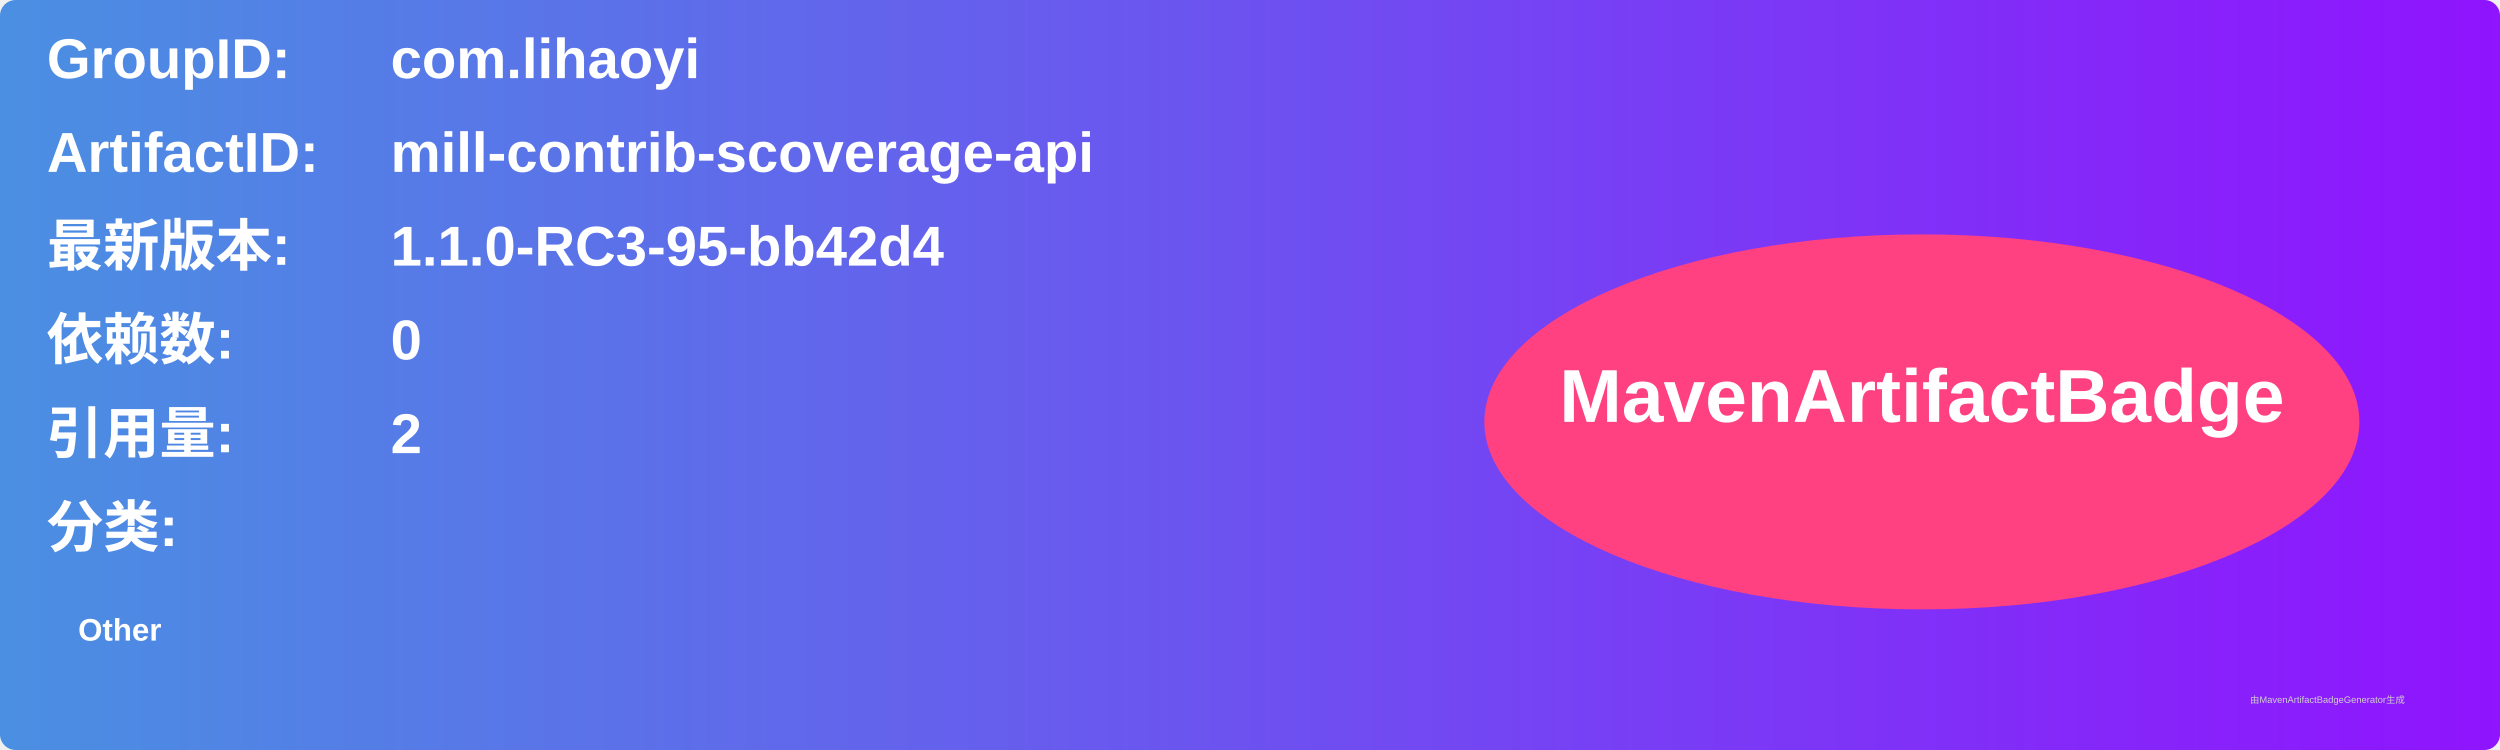
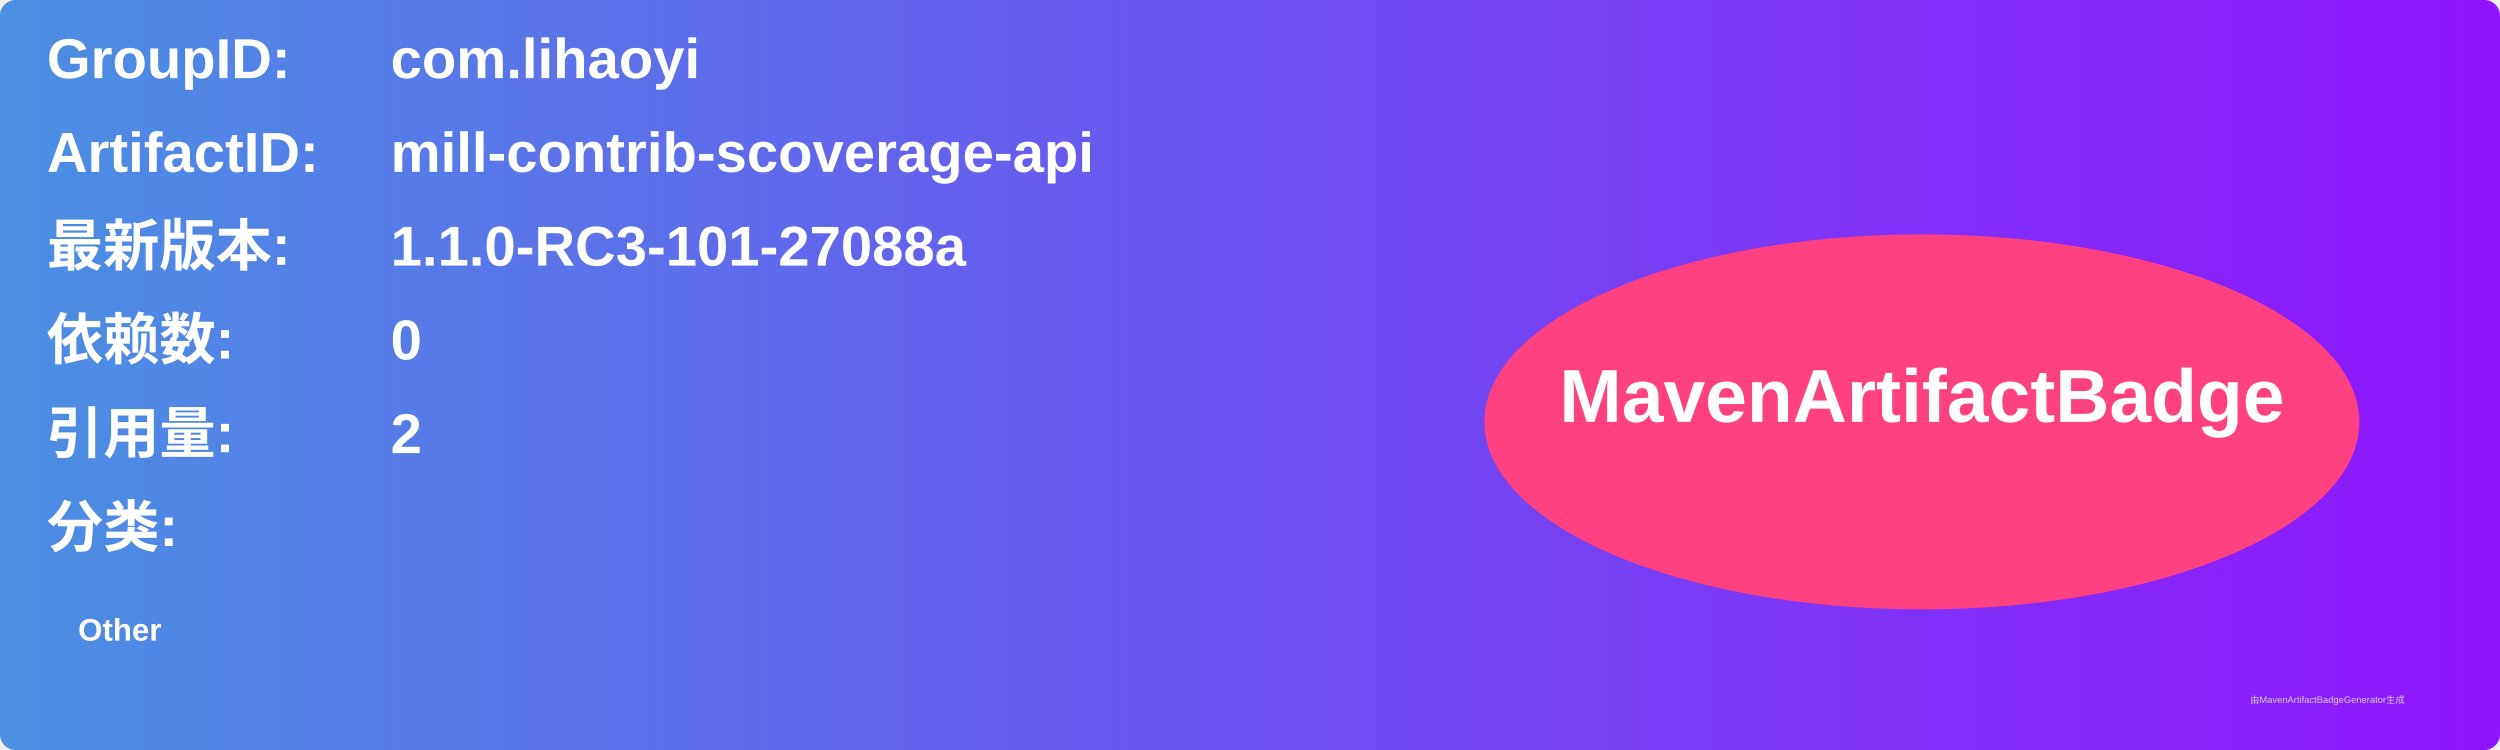
<svg xmlns="http://www.w3.org/2000/svg" width="800" height="240" viewBox="0 0 800 240">
  <linearGradient id="grad" x1="0%" y1="0%" x2="100%" y2="0%">
    <stop offset="0%" stop-color="#4a90e2" />
    <stop offset="100%" stop-color="#9013fe" />
  </linearGradient>
  <rect width="100%" height="100%" rx="5" ry="5" fill="url(#grad)" />
  <g transform="translate(15, 15)">
    <text x="0" y="10" font-family="Arial" font-size="18" fill="white" font-weight="bold" width="260">GroupID:</text>
    <text x="110" y="10" font-family="Arial" font-size="18" fill="white" font-weight="bold" width="460">com.lihaoyi</text>
    <text x="0" y="40" font-family="Arial" font-size="18" fill="white" font-weight="bold" width="260">ArtifactID:</text>
    <text x="110" y="40" font-family="Arial" font-size="18" fill="white" font-weight="bold" width="460">mill-contrib-scoverage-api</text>
    <text x="0" y="70" font-family="Arial" font-size="18" fill="white" font-weight="bold">最新版本:</text>
    <text x="110" y="70" font-family="Arial" font-size="18" fill="white" font-weight="bold">
-       <tspan font-weight="bold">1.1.0-RC3-95-bb42d4</tspan>
+       <tspan font-weight="bold">1.1.0-RC3-101-27088a</tspan>
    </text>
    <text x="0" y="100" font-family="Arial" font-size="18" fill="white" font-weight="bold">依赖数: </text>
    <text x="110" y="100" font-family="Arial" font-size="18" fill="white">
      <tspan font-weight="bold">0</tspan>
    </text>
    <text x="0" y="130" font-family="Arial" font-size="18" fill="white" font-weight="bold">引用量: </text>
    <text x="110" y="130" font-family="Arial" font-size="18" fill="white">
      <tspan font-weight="bold">2</tspan>
    </text>
    <text x="0" y="160" font-family="Arial" font-size="18" fill="white" font-weight="bold">分类:</text>
    <text x="10" y="190" font-family="Arial" font-size="10" fill="white">
      <tspan font-weight="bold">Other</tspan>
    </text>
    <ellipse cx="600" cy="120" rx="140" ry="60" fill="#ff4081" />
    <text x="600" y="120" text-anchor="middle" font-family="Arial" font-size="24" fill="white" font-weight="bold">MavenArtifactBadge</text>
  </g>
  <text x="720" y="225" font-family="Arial" font-size="3" fill="#d0d0d0">由MavenArtifactBadgeGenerator生成</text>
</svg>
